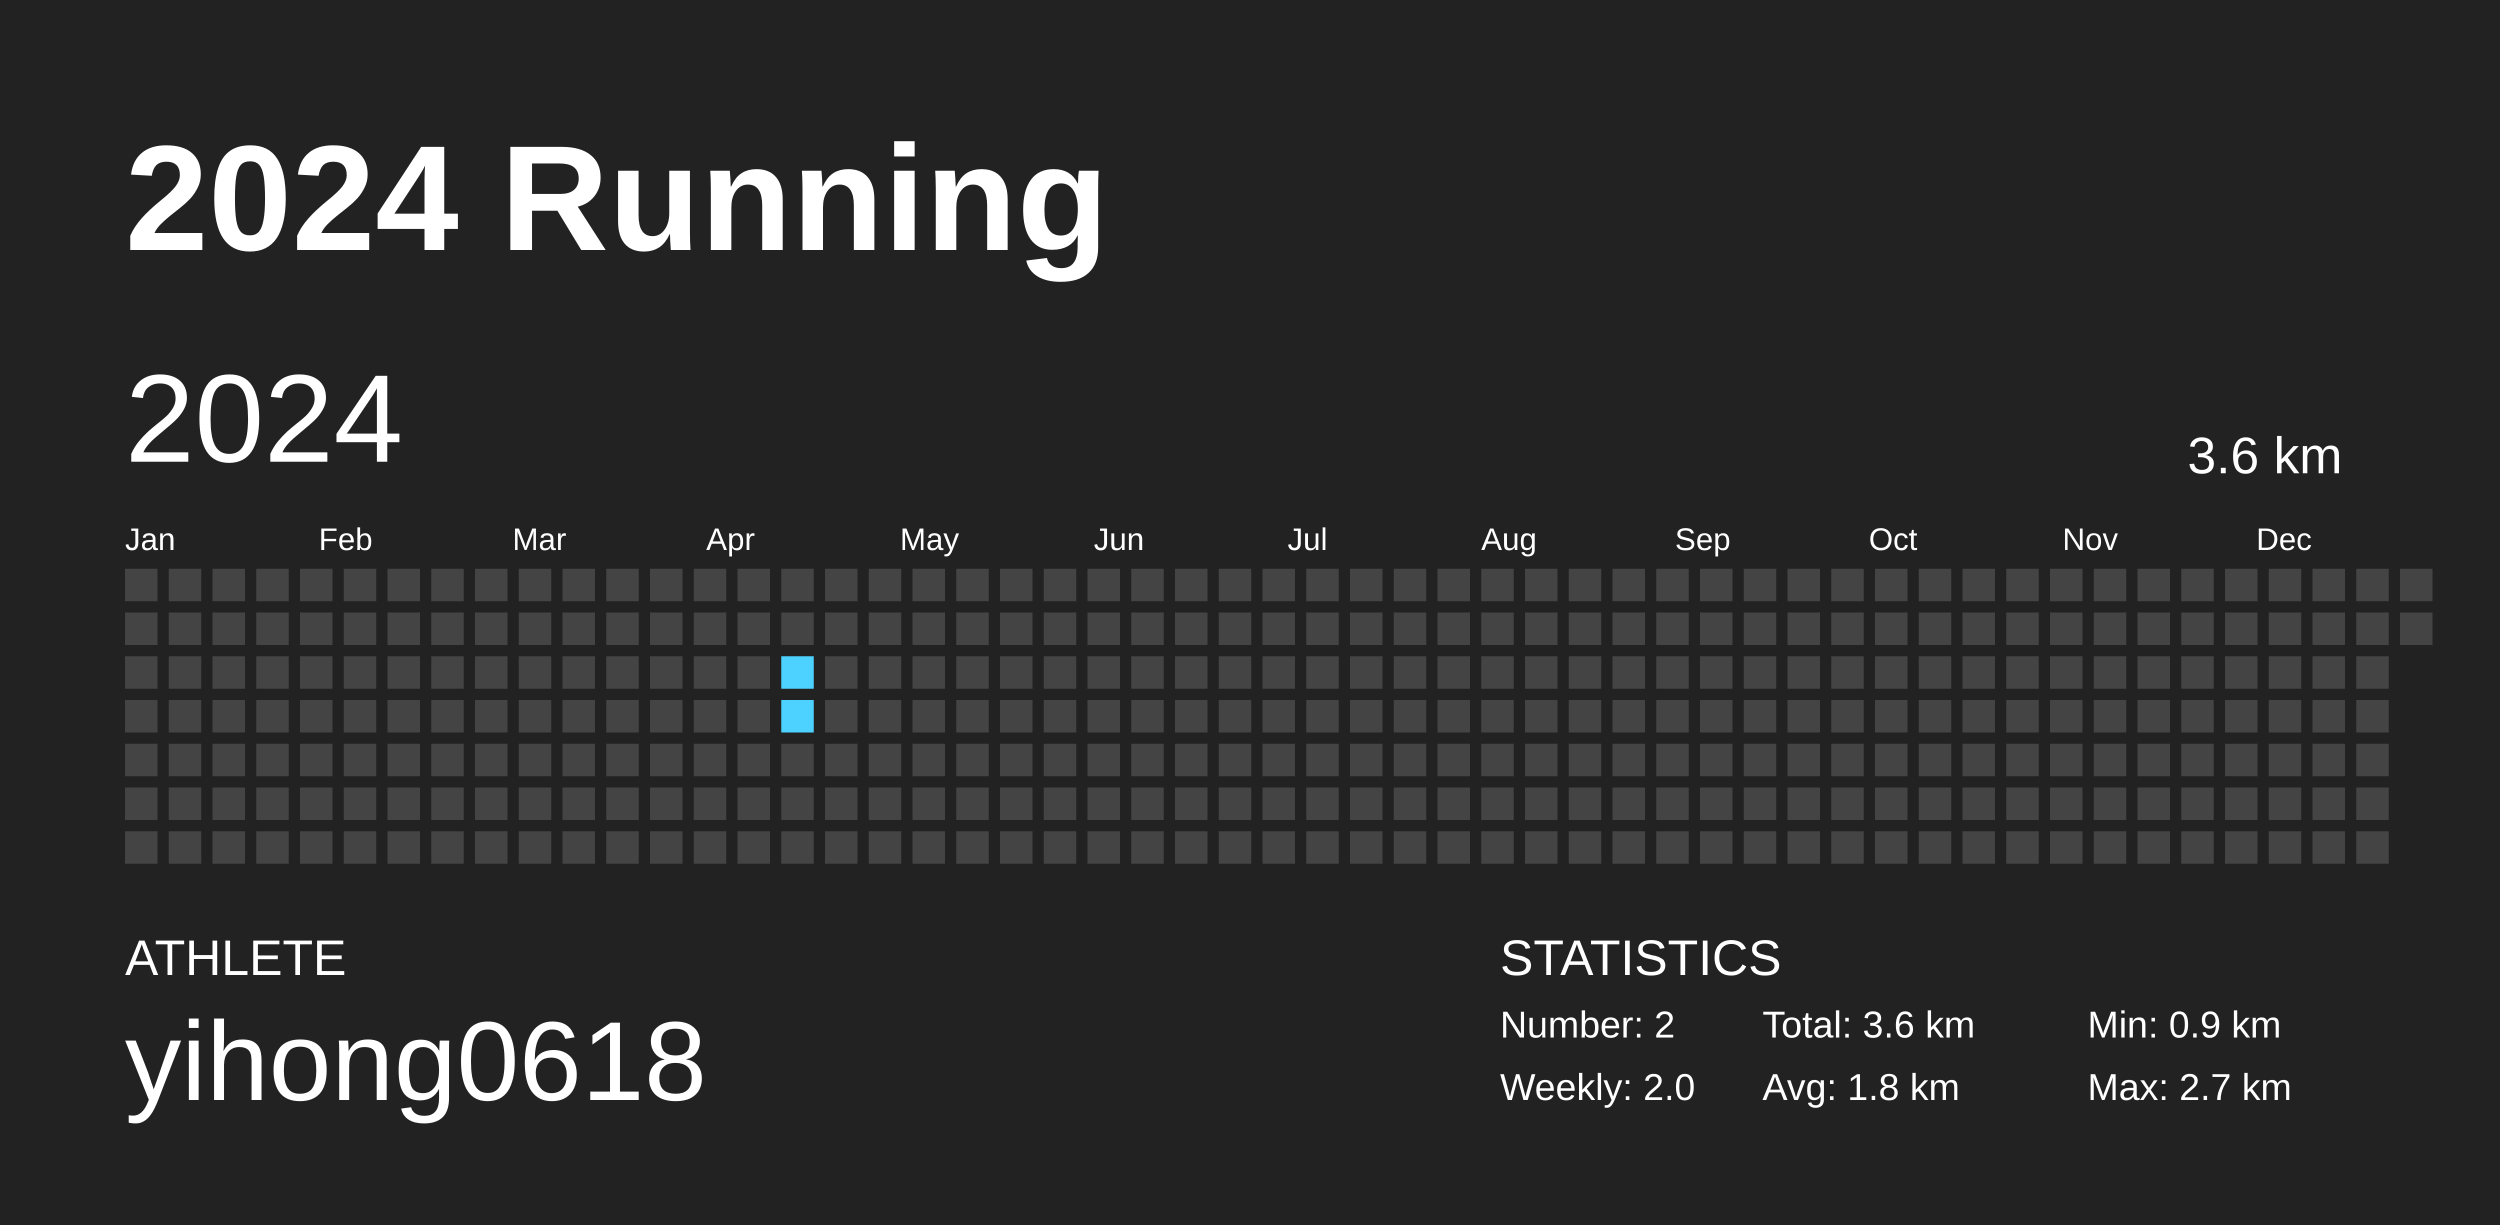
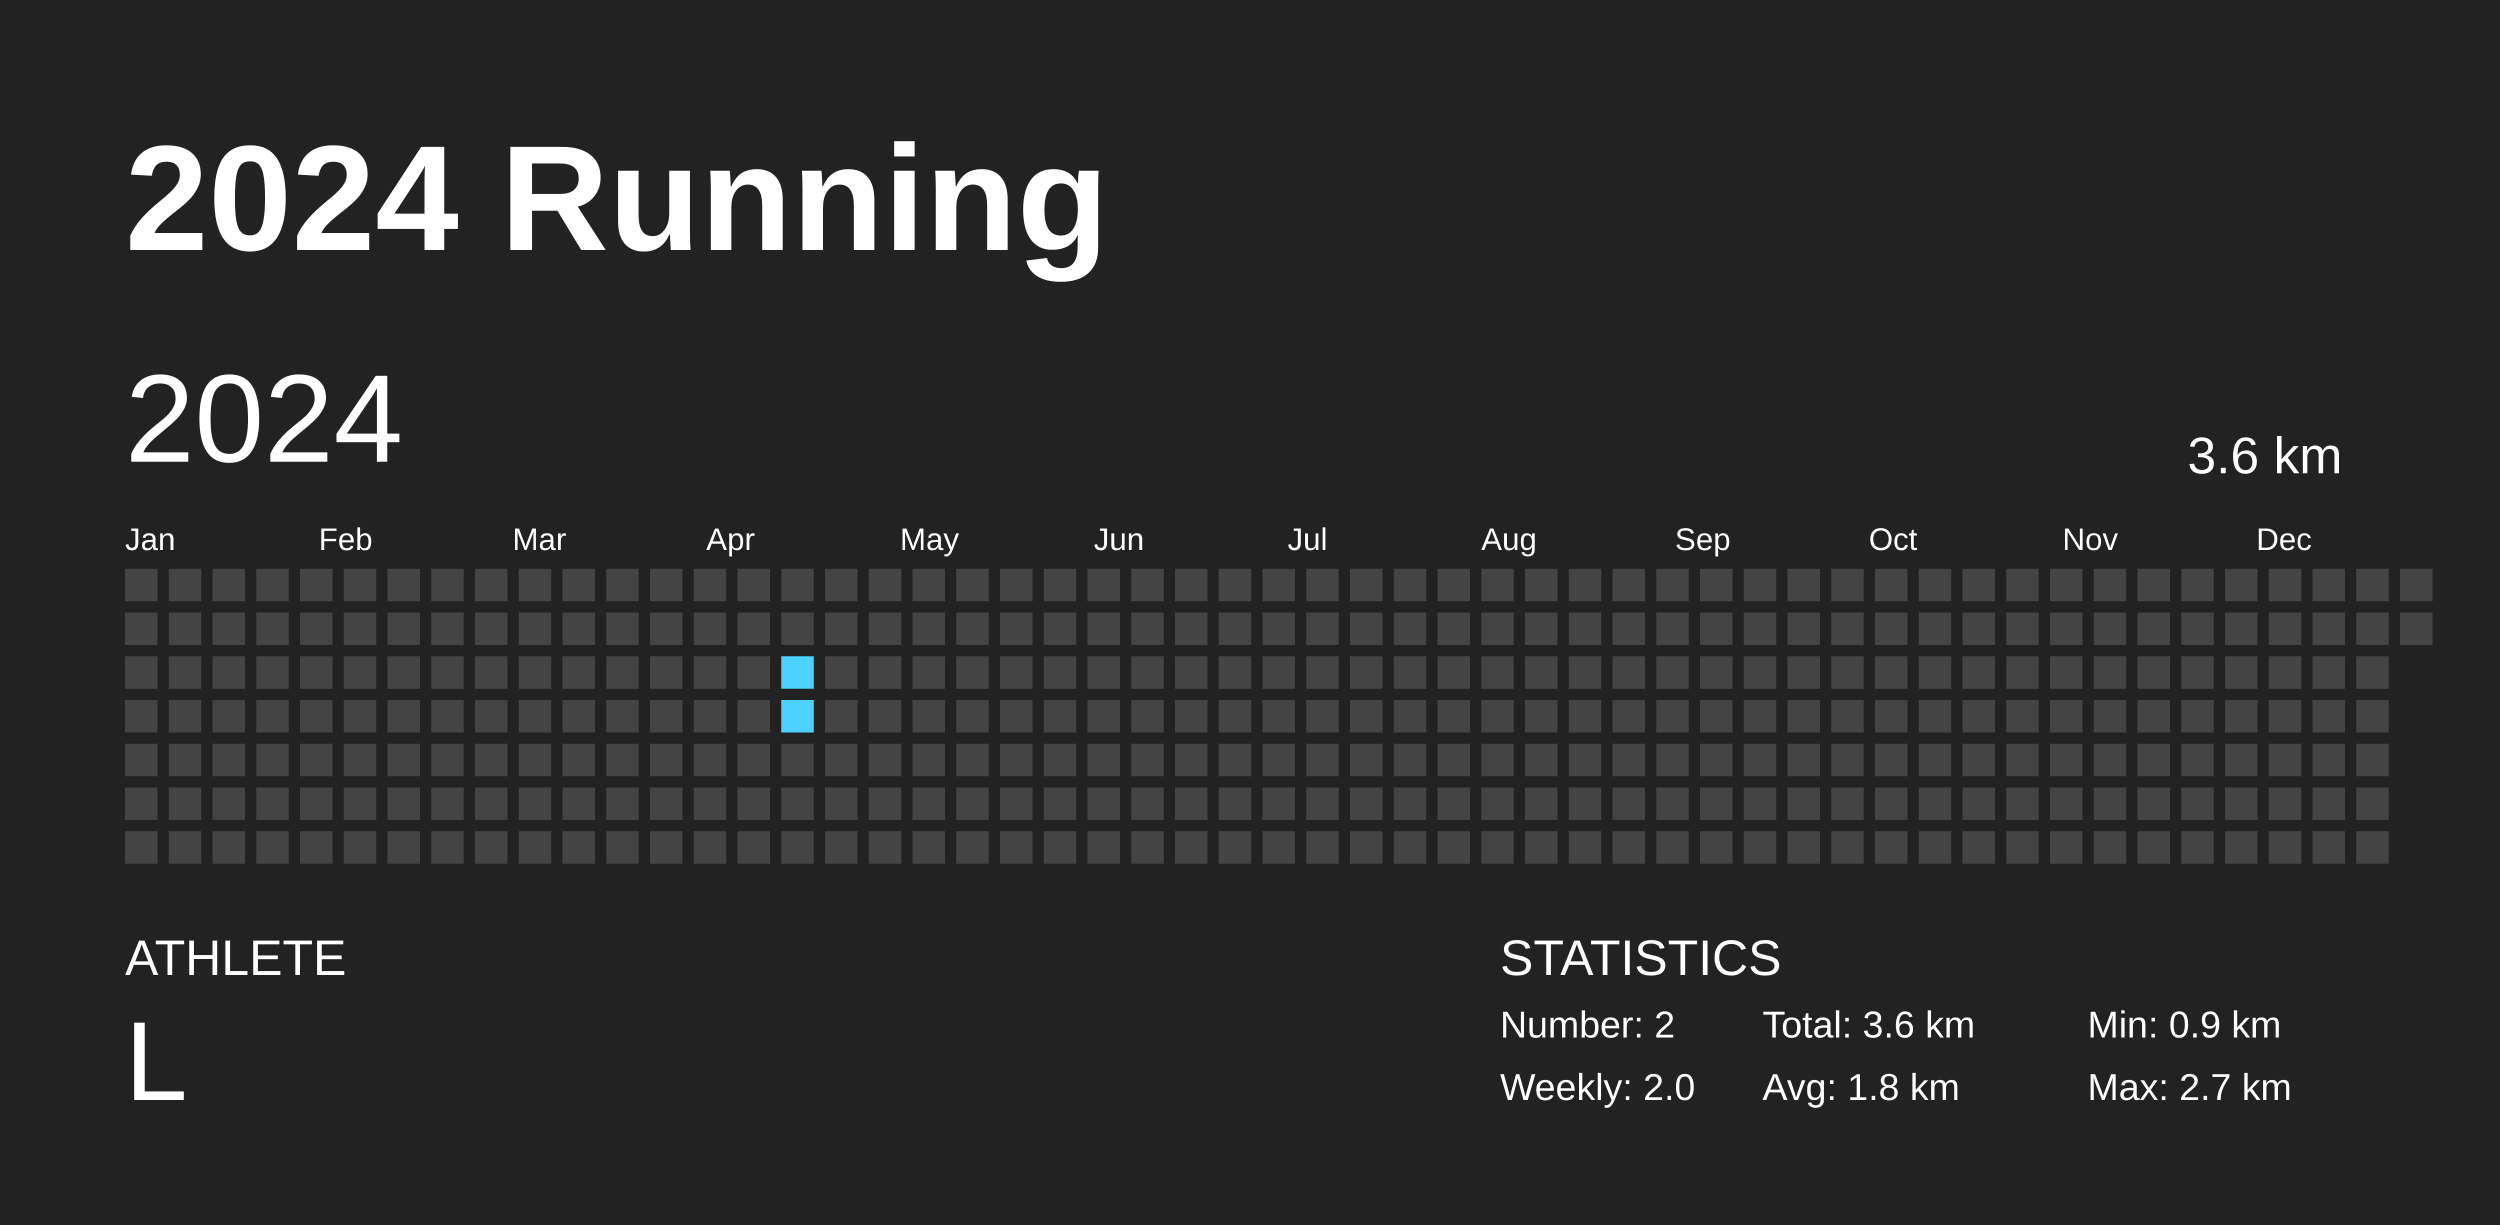
<svg xmlns="http://www.w3.org/2000/svg" baseProfile="full" height="98mm" version="1.1" viewBox="0,0,200,98" width="200mm">
  <defs />
  <rect fill="#222222" height="98" width="200" x="0" y="0" />
  <text fill="#FFFFFF" style="font-size:12px; font-family:Arial; font-weight:bold;" x="10" y="20">2024 Running</text>
  <text fill="#FFFFFF" style="font-size:4px; font-family:Arial" x="10" y="78">ATHLETE</text>
-   <text fill="#FFFFFF" style="font-size:9px; font-family:Arial" x="10" y="88">yihong0618</text>
+   <text fill="#FFFFFF" style="font-size:9px; font-family:Arial" x="10" y="88">L</text>
  <text fill="#FFFFFF" style="font-size:4px; font-family:Arial" x="120" y="78">STATISTICS</text>
  <text fill="#FFFFFF" style="font-size:3px; font-family:Arial" x="120" y="83">Number: 2</text>
  <text fill="#FFFFFF" style="font-size:3px; font-family:Arial" x="120" y="88">Weekly: 2.0</text>
  <text fill="#FFFFFF" style="font-size:3px; font-family:Arial" x="141" y="83">Total: 3.6 km</text>
  <text fill="#FFFFFF" style="font-size:3px; font-family:Arial" x="141" y="88">Avg: 1.8 km</text>
  <text fill="#FFFFFF" style="font-size:3px; font-family:Arial" x="167" y="83">Min: 0.9 km</text>
  <text fill="#FFFFFF" style="font-size:3px; font-family:Arial" x="167" y="88">Max: 2.7 km</text>
  <text dominant-baseline="hanging" fill="#FFFFFF" style="font-size:10.0px; font-family:Arial;" x="10" y="30">2024</text>
  <text dominant-baseline="hanging" fill="#FFFFFF" style="font-size:4.125px; font-family:Arial;" x="175" y="35">3.6 km</text>
  <text fill="#FFFFFF" style="font-size:2.5px; font-family:Arial" x="10.0" y="44">Jan</text>
  <text fill="#FFFFFF" style="font-size:2.5px; font-family:Arial" x="25.5" y="44">Feb</text>
  <text fill="#FFFFFF" style="font-size:2.5px; font-family:Arial" x="41.0" y="44">Mar</text>
  <text fill="#FFFFFF" style="font-size:2.5px; font-family:Arial" x="56.5" y="44">Apr</text>
  <text fill="#FFFFFF" style="font-size:2.5px; font-family:Arial" x="72.0" y="44">May</text>
  <text fill="#FFFFFF" style="font-size:2.5px; font-family:Arial" x="87.5" y="44">Jun</text>
  <text fill="#FFFFFF" style="font-size:2.5px; font-family:Arial" x="103.0" y="44">Jul</text>
  <text fill="#FFFFFF" style="font-size:2.5px; font-family:Arial" x="118.5" y="44">Aug</text>
  <text fill="#FFFFFF" style="font-size:2.5px; font-family:Arial" x="134.0" y="44">Sep</text>
  <text fill="#FFFFFF" style="font-size:2.5px; font-family:Arial" x="149.5" y="44">Oct</text>
  <text fill="#FFFFFF" style="font-size:2.5px; font-family:Arial" x="165.0" y="44">Nov</text>
  <text fill="#FFFFFF" style="font-size:2.5px; font-family:Arial" x="180.5" y="44">Dec</text>
  <rect fill="#444444" height="2.6" width="2.6" x="10.0" y="45.5" />
  <rect fill="#444444" height="2.6" width="2.6" x="10.0" y="49.0" />
  <rect fill="#444444" height="2.6" width="2.6" x="10.0" y="52.5" />
  <rect fill="#444444" height="2.6" width="2.6" x="10.0" y="56.0" />
  <rect fill="#444444" height="2.6" width="2.6" x="10.0" y="59.5" />
  <rect fill="#444444" height="2.6" width="2.6" x="10.0" y="63.0" />
  <rect fill="#444444" height="2.6" width="2.6" x="10.0" y="66.5" />
  <rect fill="#444444" height="2.6" width="2.6" x="13.5" y="45.5" />
  <rect fill="#444444" height="2.6" width="2.6" x="13.5" y="49.0" />
  <rect fill="#444444" height="2.6" width="2.6" x="13.5" y="52.5" />
  <rect fill="#444444" height="2.6" width="2.6" x="13.5" y="56.0" />
  <rect fill="#444444" height="2.6" width="2.6" x="13.5" y="59.5" />
  <rect fill="#444444" height="2.6" width="2.6" x="13.5" y="63.0" />
  <rect fill="#444444" height="2.6" width="2.6" x="13.5" y="66.5" />
  <rect fill="#444444" height="2.6" width="2.6" x="17.0" y="45.5" />
  <rect fill="#444444" height="2.6" width="2.6" x="17.0" y="49.0" />
  <rect fill="#444444" height="2.6" width="2.6" x="17.0" y="52.5" />
  <rect fill="#444444" height="2.6" width="2.6" x="17.0" y="56.0" />
  <rect fill="#444444" height="2.6" width="2.6" x="17.0" y="59.5" />
  <rect fill="#444444" height="2.6" width="2.6" x="17.0" y="63.0" />
  <rect fill="#444444" height="2.6" width="2.6" x="17.0" y="66.5" />
  <rect fill="#444444" height="2.6" width="2.6" x="20.5" y="45.5" />
  <rect fill="#444444" height="2.6" width="2.6" x="20.5" y="49.0" />
  <rect fill="#444444" height="2.6" width="2.6" x="20.5" y="52.5" />
  <rect fill="#444444" height="2.6" width="2.6" x="20.5" y="56.0" />
  <rect fill="#444444" height="2.6" width="2.6" x="20.5" y="59.5" />
  <rect fill="#444444" height="2.6" width="2.6" x="20.5" y="63.0" />
  <rect fill="#444444" height="2.6" width="2.6" x="20.5" y="66.5" />
  <rect fill="#444444" height="2.6" width="2.6" x="24.0" y="45.5" />
  <rect fill="#444444" height="2.6" width="2.6" x="24.0" y="49.0" />
  <rect fill="#444444" height="2.6" width="2.6" x="24.0" y="52.5" />
  <rect fill="#444444" height="2.6" width="2.6" x="24.0" y="56.0" />
  <rect fill="#444444" height="2.6" width="2.6" x="24.0" y="59.5" />
  <rect fill="#444444" height="2.6" width="2.6" x="24.0" y="63.0" />
  <rect fill="#444444" height="2.6" width="2.6" x="24.0" y="66.5" />
  <rect fill="#444444" height="2.6" width="2.6" x="27.5" y="45.5" />
  <rect fill="#444444" height="2.6" width="2.6" x="27.5" y="49.0" />
  <rect fill="#444444" height="2.6" width="2.6" x="27.5" y="52.5" />
  <rect fill="#444444" height="2.6" width="2.6" x="27.5" y="56.0" />
  <rect fill="#444444" height="2.6" width="2.6" x="27.5" y="59.5" />
  <rect fill="#444444" height="2.6" width="2.6" x="27.5" y="63.0" />
  <rect fill="#444444" height="2.6" width="2.6" x="27.5" y="66.5" />
  <rect fill="#444444" height="2.6" width="2.6" x="31.0" y="45.5" />
  <rect fill="#444444" height="2.6" width="2.6" x="31.0" y="49.0" />
  <rect fill="#444444" height="2.6" width="2.6" x="31.0" y="52.5" />
  <rect fill="#444444" height="2.6" width="2.6" x="31.0" y="56.0" />
  <rect fill="#444444" height="2.6" width="2.6" x="31.0" y="59.5" />
  <rect fill="#444444" height="2.6" width="2.6" x="31.0" y="63.0" />
  <rect fill="#444444" height="2.6" width="2.6" x="31.0" y="66.5" />
  <rect fill="#444444" height="2.6" width="2.6" x="34.5" y="45.5" />
  <rect fill="#444444" height="2.6" width="2.6" x="34.5" y="49.0" />
  <rect fill="#444444" height="2.6" width="2.6" x="34.5" y="52.5" />
  <rect fill="#444444" height="2.6" width="2.6" x="34.5" y="56.0" />
  <rect fill="#444444" height="2.6" width="2.6" x="34.5" y="59.5" />
  <rect fill="#444444" height="2.6" width="2.6" x="34.5" y="63.0" />
  <rect fill="#444444" height="2.6" width="2.6" x="34.5" y="66.5" />
  <rect fill="#444444" height="2.6" width="2.6" x="38.0" y="45.5" />
  <rect fill="#444444" height="2.6" width="2.6" x="38.0" y="49.0" />
  <rect fill="#444444" height="2.6" width="2.6" x="38.0" y="52.5" />
  <rect fill="#444444" height="2.6" width="2.6" x="38.0" y="56.0" />
  <rect fill="#444444" height="2.6" width="2.6" x="38.0" y="59.5" />
  <rect fill="#444444" height="2.6" width="2.6" x="38.0" y="63.0" />
  <rect fill="#444444" height="2.6" width="2.6" x="38.0" y="66.5" />
  <rect fill="#444444" height="2.6" width="2.6" x="41.5" y="45.5" />
  <rect fill="#444444" height="2.6" width="2.6" x="41.5" y="49.0" />
  <rect fill="#444444" height="2.6" width="2.6" x="41.5" y="52.5" />
  <rect fill="#444444" height="2.6" width="2.6" x="41.5" y="56.0" />
  <rect fill="#444444" height="2.6" width="2.6" x="41.5" y="59.5" />
  <rect fill="#444444" height="2.6" width="2.6" x="41.5" y="63.0" />
  <rect fill="#444444" height="2.6" width="2.6" x="41.5" y="66.5" />
  <rect fill="#444444" height="2.6" width="2.6" x="45.0" y="45.5" />
  <rect fill="#444444" height="2.6" width="2.6" x="45.0" y="49.0" />
  <rect fill="#444444" height="2.6" width="2.6" x="45.0" y="52.5" />
  <rect fill="#444444" height="2.6" width="2.6" x="45.0" y="56.0" />
  <rect fill="#444444" height="2.6" width="2.6" x="45.0" y="59.5" />
  <rect fill="#444444" height="2.6" width="2.6" x="45.0" y="63.0" />
  <rect fill="#444444" height="2.6" width="2.6" x="45.0" y="66.5" />
  <rect fill="#444444" height="2.6" width="2.6" x="48.5" y="45.5" />
  <rect fill="#444444" height="2.6" width="2.6" x="48.5" y="49.0" />
  <rect fill="#444444" height="2.6" width="2.6" x="48.5" y="52.5" />
  <rect fill="#444444" height="2.6" width="2.6" x="48.5" y="56.0" />
  <rect fill="#444444" height="2.6" width="2.6" x="48.5" y="59.5" />
  <rect fill="#444444" height="2.6" width="2.6" x="48.5" y="63.0" />
  <rect fill="#444444" height="2.6" width="2.6" x="48.5" y="66.5" />
  <rect fill="#444444" height="2.6" width="2.6" x="52.0" y="45.5" />
  <rect fill="#444444" height="2.6" width="2.6" x="52.0" y="49.0" />
  <rect fill="#444444" height="2.6" width="2.6" x="52.0" y="52.5" />
  <rect fill="#444444" height="2.6" width="2.6" x="52.0" y="56.0" />
  <rect fill="#444444" height="2.6" width="2.6" x="52.0" y="59.5" />
  <rect fill="#444444" height="2.6" width="2.6" x="52.0" y="63.0" />
  <rect fill="#444444" height="2.6" width="2.6" x="52.0" y="66.5" />
  <rect fill="#444444" height="2.6" width="2.6" x="55.5" y="45.5" />
  <rect fill="#444444" height="2.6" width="2.6" x="55.5" y="49.0" />
  <rect fill="#444444" height="2.6" width="2.6" x="55.5" y="52.5" />
  <rect fill="#444444" height="2.6" width="2.6" x="55.5" y="56.0" />
  <rect fill="#444444" height="2.6" width="2.6" x="55.5" y="59.5" />
  <rect fill="#444444" height="2.6" width="2.6" x="55.5" y="63.0" />
  <rect fill="#444444" height="2.6" width="2.6" x="55.5" y="66.5" />
  <rect fill="#444444" height="2.6" width="2.6" x="59.0" y="45.5" />
  <rect fill="#444444" height="2.6" width="2.6" x="59.0" y="49.0" />
  <rect fill="#444444" height="2.6" width="2.6" x="59.0" y="52.5" />
  <rect fill="#444444" height="2.6" width="2.6" x="59.0" y="56.0" />
  <rect fill="#444444" height="2.6" width="2.6" x="59.0" y="59.5" />
  <rect fill="#444444" height="2.6" width="2.6" x="59.0" y="63.0" />
  <rect fill="#444444" height="2.6" width="2.6" x="59.0" y="66.5" />
  <rect fill="#444444" height="2.6" width="2.6" x="62.5" y="45.5" />
  <rect fill="#444444" height="2.6" width="2.6" x="62.5" y="49.0" />
  <rect fill="#4dd2ff" height="2.6" width="2.6" x="62.5" y="52.5" />
  <rect fill="#4dd2ff" height="2.6" width="2.6" x="62.5" y="56.0" />
  <rect fill="#444444" height="2.6" width="2.6" x="62.5" y="59.5" />
  <rect fill="#444444" height="2.6" width="2.6" x="62.5" y="63.0" />
  <rect fill="#444444" height="2.6" width="2.6" x="62.5" y="66.5" />
  <rect fill="#444444" height="2.6" width="2.6" x="66.0" y="45.5" />
  <rect fill="#444444" height="2.6" width="2.6" x="66.0" y="49.0" />
  <rect fill="#444444" height="2.6" width="2.6" x="66.0" y="52.5" />
  <rect fill="#444444" height="2.6" width="2.6" x="66.0" y="56.0" />
  <rect fill="#444444" height="2.6" width="2.6" x="66.0" y="59.5" />
  <rect fill="#444444" height="2.6" width="2.6" x="66.0" y="63.0" />
  <rect fill="#444444" height="2.6" width="2.6" x="66.0" y="66.5" />
  <rect fill="#444444" height="2.6" width="2.6" x="69.5" y="45.5" />
  <rect fill="#444444" height="2.6" width="2.6" x="69.5" y="49.0" />
  <rect fill="#444444" height="2.6" width="2.6" x="69.5" y="52.5" />
  <rect fill="#444444" height="2.6" width="2.6" x="69.5" y="56.0" />
  <rect fill="#444444" height="2.6" width="2.6" x="69.5" y="59.5" />
  <rect fill="#444444" height="2.6" width="2.6" x="69.5" y="63.0" />
  <rect fill="#444444" height="2.6" width="2.6" x="69.5" y="66.5" />
  <rect fill="#444444" height="2.6" width="2.6" x="73.0" y="45.5" />
  <rect fill="#444444" height="2.6" width="2.6" x="73.0" y="49.0" />
  <rect fill="#444444" height="2.6" width="2.6" x="73.0" y="52.5" />
  <rect fill="#444444" height="2.6" width="2.6" x="73.0" y="56.0" />
  <rect fill="#444444" height="2.6" width="2.6" x="73.0" y="59.5" />
  <rect fill="#444444" height="2.6" width="2.6" x="73.0" y="63.0" />
  <rect fill="#444444" height="2.6" width="2.6" x="73.0" y="66.5" />
  <rect fill="#444444" height="2.6" width="2.6" x="76.5" y="45.5" />
  <rect fill="#444444" height="2.6" width="2.6" x="76.5" y="49.0" />
  <rect fill="#444444" height="2.6" width="2.6" x="76.5" y="52.5" />
  <rect fill="#444444" height="2.6" width="2.6" x="76.5" y="56.0" />
  <rect fill="#444444" height="2.6" width="2.6" x="76.5" y="59.5" />
  <rect fill="#444444" height="2.6" width="2.6" x="76.5" y="63.0" />
  <rect fill="#444444" height="2.6" width="2.6" x="76.5" y="66.5" />
  <rect fill="#444444" height="2.6" width="2.6" x="80.0" y="45.5" />
  <rect fill="#444444" height="2.6" width="2.6" x="80.0" y="49.0" />
  <rect fill="#444444" height="2.6" width="2.6" x="80.0" y="52.5" />
  <rect fill="#444444" height="2.6" width="2.6" x="80.0" y="56.0" />
  <rect fill="#444444" height="2.6" width="2.6" x="80.0" y="59.5" />
  <rect fill="#444444" height="2.6" width="2.6" x="80.0" y="63.0" />
  <rect fill="#444444" height="2.6" width="2.6" x="80.0" y="66.5" />
  <rect fill="#444444" height="2.6" width="2.6" x="83.5" y="45.5" />
  <rect fill="#444444" height="2.6" width="2.6" x="83.5" y="49.0" />
  <rect fill="#444444" height="2.6" width="2.6" x="83.5" y="52.5" />
  <rect fill="#444444" height="2.6" width="2.6" x="83.5" y="56.0" />
  <rect fill="#444444" height="2.6" width="2.6" x="83.5" y="59.5" />
  <rect fill="#444444" height="2.6" width="2.6" x="83.5" y="63.0" />
  <rect fill="#444444" height="2.6" width="2.6" x="83.5" y="66.5" />
  <rect fill="#444444" height="2.6" width="2.6" x="87.0" y="45.5" />
  <rect fill="#444444" height="2.6" width="2.6" x="87.0" y="49.0" />
  <rect fill="#444444" height="2.6" width="2.6" x="87.0" y="52.5" />
  <rect fill="#444444" height="2.6" width="2.6" x="87.0" y="56.0" />
  <rect fill="#444444" height="2.6" width="2.6" x="87.0" y="59.5" />
  <rect fill="#444444" height="2.6" width="2.6" x="87.0" y="63.0" />
  <rect fill="#444444" height="2.6" width="2.6" x="87.0" y="66.5" />
  <rect fill="#444444" height="2.6" width="2.6" x="90.5" y="45.5" />
  <rect fill="#444444" height="2.6" width="2.6" x="90.5" y="49.0" />
  <rect fill="#444444" height="2.6" width="2.6" x="90.5" y="52.5" />
  <rect fill="#444444" height="2.6" width="2.6" x="90.5" y="56.0" />
  <rect fill="#444444" height="2.6" width="2.6" x="90.5" y="59.5" />
  <rect fill="#444444" height="2.6" width="2.6" x="90.5" y="63.0" />
  <rect fill="#444444" height="2.6" width="2.6" x="90.5" y="66.5" />
  <rect fill="#444444" height="2.6" width="2.6" x="94.0" y="45.5" />
  <rect fill="#444444" height="2.6" width="2.6" x="94.0" y="49.0" />
  <rect fill="#444444" height="2.6" width="2.6" x="94.0" y="52.5" />
  <rect fill="#444444" height="2.6" width="2.6" x="94.0" y="56.0" />
  <rect fill="#444444" height="2.6" width="2.6" x="94.0" y="59.5" />
  <rect fill="#444444" height="2.6" width="2.6" x="94.0" y="63.0" />
  <rect fill="#444444" height="2.6" width="2.6" x="94.0" y="66.5" />
  <rect fill="#444444" height="2.6" width="2.6" x="97.5" y="45.5" />
  <rect fill="#444444" height="2.6" width="2.6" x="97.5" y="49.0" />
  <rect fill="#444444" height="2.6" width="2.6" x="97.5" y="52.5" />
  <rect fill="#444444" height="2.6" width="2.6" x="97.5" y="56.0" />
  <rect fill="#444444" height="2.6" width="2.6" x="97.5" y="59.5" />
  <rect fill="#444444" height="2.6" width="2.6" x="97.5" y="63.0" />
  <rect fill="#444444" height="2.6" width="2.6" x="97.5" y="66.5" />
  <rect fill="#444444" height="2.6" width="2.6" x="101.0" y="45.5" />
  <rect fill="#444444" height="2.6" width="2.6" x="101.0" y="49.0" />
  <rect fill="#444444" height="2.6" width="2.6" x="101.0" y="52.5" />
  <rect fill="#444444" height="2.6" width="2.6" x="101.0" y="56.0" />
  <rect fill="#444444" height="2.6" width="2.6" x="101.0" y="59.5" />
  <rect fill="#444444" height="2.6" width="2.6" x="101.0" y="63.0" />
  <rect fill="#444444" height="2.6" width="2.6" x="101.0" y="66.5" />
  <rect fill="#444444" height="2.6" width="2.6" x="104.5" y="45.5" />
  <rect fill="#444444" height="2.6" width="2.6" x="104.5" y="49.0" />
  <rect fill="#444444" height="2.6" width="2.6" x="104.5" y="52.5" />
  <rect fill="#444444" height="2.6" width="2.6" x="104.5" y="56.0" />
  <rect fill="#444444" height="2.6" width="2.6" x="104.5" y="59.5" />
  <rect fill="#444444" height="2.6" width="2.6" x="104.5" y="63.0" />
  <rect fill="#444444" height="2.6" width="2.6" x="104.5" y="66.5" />
  <rect fill="#444444" height="2.6" width="2.6" x="108.0" y="45.5" />
  <rect fill="#444444" height="2.6" width="2.6" x="108.0" y="49.0" />
  <rect fill="#444444" height="2.6" width="2.6" x="108.0" y="52.5" />
  <rect fill="#444444" height="2.6" width="2.6" x="108.0" y="56.0" />
  <rect fill="#444444" height="2.6" width="2.6" x="108.0" y="59.5" />
  <rect fill="#444444" height="2.6" width="2.6" x="108.0" y="63.0" />
  <rect fill="#444444" height="2.6" width="2.6" x="108.0" y="66.5" />
  <rect fill="#444444" height="2.6" width="2.6" x="111.5" y="45.5" />
  <rect fill="#444444" height="2.6" width="2.6" x="111.5" y="49.0" />
  <rect fill="#444444" height="2.6" width="2.6" x="111.5" y="52.5" />
  <rect fill="#444444" height="2.6" width="2.6" x="111.5" y="56.0" />
  <rect fill="#444444" height="2.6" width="2.6" x="111.5" y="59.5" />
  <rect fill="#444444" height="2.6" width="2.6" x="111.5" y="63.0" />
  <rect fill="#444444" height="2.6" width="2.6" x="111.5" y="66.5" />
  <rect fill="#444444" height="2.6" width="2.6" x="115.0" y="45.5" />
  <rect fill="#444444" height="2.6" width="2.6" x="115.0" y="49.0" />
  <rect fill="#444444" height="2.6" width="2.6" x="115.0" y="52.5" />
  <rect fill="#444444" height="2.6" width="2.6" x="115.0" y="56.0" />
  <rect fill="#444444" height="2.6" width="2.6" x="115.0" y="59.5" />
  <rect fill="#444444" height="2.6" width="2.6" x="115.0" y="63.0" />
  <rect fill="#444444" height="2.6" width="2.6" x="115.0" y="66.5" />
  <rect fill="#444444" height="2.6" width="2.6" x="118.5" y="45.5" />
  <rect fill="#444444" height="2.6" width="2.6" x="118.5" y="49.0" />
  <rect fill="#444444" height="2.6" width="2.6" x="118.5" y="52.5" />
  <rect fill="#444444" height="2.6" width="2.6" x="118.5" y="56.0" />
  <rect fill="#444444" height="2.6" width="2.6" x="118.5" y="59.5" />
  <rect fill="#444444" height="2.6" width="2.6" x="118.5" y="63.0" />
  <rect fill="#444444" height="2.6" width="2.6" x="118.5" y="66.5" />
  <rect fill="#444444" height="2.6" width="2.6" x="122.0" y="45.5" />
  <rect fill="#444444" height="2.6" width="2.6" x="122.0" y="49.0" />
  <rect fill="#444444" height="2.6" width="2.6" x="122.0" y="52.5" />
  <rect fill="#444444" height="2.6" width="2.6" x="122.0" y="56.0" />
  <rect fill="#444444" height="2.6" width="2.6" x="122.0" y="59.5" />
  <rect fill="#444444" height="2.6" width="2.6" x="122.0" y="63.0" />
  <rect fill="#444444" height="2.6" width="2.6" x="122.0" y="66.5" />
  <rect fill="#444444" height="2.6" width="2.6" x="125.5" y="45.5" />
  <rect fill="#444444" height="2.6" width="2.6" x="125.5" y="49.0" />
  <rect fill="#444444" height="2.6" width="2.6" x="125.5" y="52.5" />
  <rect fill="#444444" height="2.6" width="2.6" x="125.5" y="56.0" />
  <rect fill="#444444" height="2.6" width="2.6" x="125.5" y="59.5" />
  <rect fill="#444444" height="2.6" width="2.6" x="125.5" y="63.0" />
  <rect fill="#444444" height="2.6" width="2.6" x="125.5" y="66.5" />
  <rect fill="#444444" height="2.6" width="2.6" x="129.0" y="45.5" />
  <rect fill="#444444" height="2.6" width="2.6" x="129.0" y="49.0" />
  <rect fill="#444444" height="2.6" width="2.6" x="129.0" y="52.5" />
  <rect fill="#444444" height="2.6" width="2.6" x="129.0" y="56.0" />
  <rect fill="#444444" height="2.6" width="2.6" x="129.0" y="59.5" />
  <rect fill="#444444" height="2.6" width="2.6" x="129.0" y="63.0" />
  <rect fill="#444444" height="2.6" width="2.6" x="129.0" y="66.5" />
  <rect fill="#444444" height="2.6" width="2.6" x="132.5" y="45.5" />
  <rect fill="#444444" height="2.6" width="2.6" x="132.5" y="49.0" />
  <rect fill="#444444" height="2.6" width="2.6" x="132.5" y="52.5" />
  <rect fill="#444444" height="2.6" width="2.6" x="132.5" y="56.0" />
  <rect fill="#444444" height="2.6" width="2.6" x="132.5" y="59.5" />
  <rect fill="#444444" height="2.6" width="2.6" x="132.5" y="63.0" />
  <rect fill="#444444" height="2.6" width="2.6" x="132.5" y="66.5" />
  <rect fill="#444444" height="2.6" width="2.6" x="136.0" y="45.5" />
  <rect fill="#444444" height="2.6" width="2.6" x="136.0" y="49.0" />
  <rect fill="#444444" height="2.6" width="2.6" x="136.0" y="52.5" />
  <rect fill="#444444" height="2.6" width="2.6" x="136.0" y="56.0" />
  <rect fill="#444444" height="2.6" width="2.6" x="136.0" y="59.5" />
  <rect fill="#444444" height="2.6" width="2.6" x="136.0" y="63.0" />
  <rect fill="#444444" height="2.6" width="2.6" x="136.0" y="66.5" />
  <rect fill="#444444" height="2.6" width="2.6" x="139.5" y="45.5" />
  <rect fill="#444444" height="2.6" width="2.6" x="139.5" y="49.0" />
  <rect fill="#444444" height="2.6" width="2.6" x="139.5" y="52.5" />
  <rect fill="#444444" height="2.6" width="2.6" x="139.5" y="56.0" />
  <rect fill="#444444" height="2.6" width="2.6" x="139.5" y="59.5" />
  <rect fill="#444444" height="2.6" width="2.6" x="139.5" y="63.0" />
  <rect fill="#444444" height="2.6" width="2.6" x="139.5" y="66.5" />
  <rect fill="#444444" height="2.6" width="2.6" x="143.0" y="45.5" />
  <rect fill="#444444" height="2.6" width="2.6" x="143.0" y="49.0" />
  <rect fill="#444444" height="2.6" width="2.6" x="143.0" y="52.5" />
  <rect fill="#444444" height="2.6" width="2.6" x="143.0" y="56.0" />
  <rect fill="#444444" height="2.6" width="2.6" x="143.0" y="59.5" />
  <rect fill="#444444" height="2.6" width="2.6" x="143.0" y="63.0" />
  <rect fill="#444444" height="2.6" width="2.6" x="143.0" y="66.5" />
  <rect fill="#444444" height="2.6" width="2.6" x="146.5" y="45.5" />
  <rect fill="#444444" height="2.6" width="2.6" x="146.5" y="49.0" />
  <rect fill="#444444" height="2.6" width="2.6" x="146.5" y="52.5" />
  <rect fill="#444444" height="2.6" width="2.6" x="146.5" y="56.0" />
  <rect fill="#444444" height="2.6" width="2.6" x="146.5" y="59.5" />
  <rect fill="#444444" height="2.6" width="2.6" x="146.5" y="63.0" />
  <rect fill="#444444" height="2.6" width="2.6" x="146.5" y="66.5" />
  <rect fill="#444444" height="2.6" width="2.6" x="150.0" y="45.5" />
  <rect fill="#444444" height="2.6" width="2.6" x="150.0" y="49.0" />
  <rect fill="#444444" height="2.6" width="2.6" x="150.0" y="52.5" />
  <rect fill="#444444" height="2.6" width="2.6" x="150.0" y="56.0" />
  <rect fill="#444444" height="2.6" width="2.6" x="150.0" y="59.5" />
  <rect fill="#444444" height="2.6" width="2.6" x="150.0" y="63.0" />
  <rect fill="#444444" height="2.6" width="2.6" x="150.0" y="66.5" />
  <rect fill="#444444" height="2.6" width="2.6" x="153.5" y="45.5" />
  <rect fill="#444444" height="2.6" width="2.6" x="153.5" y="49.0" />
  <rect fill="#444444" height="2.6" width="2.6" x="153.5" y="52.5" />
  <rect fill="#444444" height="2.6" width="2.6" x="153.5" y="56.0" />
  <rect fill="#444444" height="2.6" width="2.6" x="153.5" y="59.5" />
  <rect fill="#444444" height="2.6" width="2.6" x="153.5" y="63.0" />
  <rect fill="#444444" height="2.6" width="2.6" x="153.5" y="66.5" />
  <rect fill="#444444" height="2.6" width="2.6" x="157.0" y="45.5" />
  <rect fill="#444444" height="2.6" width="2.6" x="157.0" y="49.0" />
  <rect fill="#444444" height="2.6" width="2.6" x="157.0" y="52.5" />
  <rect fill="#444444" height="2.6" width="2.6" x="157.0" y="56.0" />
  <rect fill="#444444" height="2.6" width="2.6" x="157.0" y="59.5" />
  <rect fill="#444444" height="2.6" width="2.6" x="157.0" y="63.0" />
  <rect fill="#444444" height="2.6" width="2.6" x="157.0" y="66.5" />
  <rect fill="#444444" height="2.6" width="2.6" x="160.5" y="45.5" />
  <rect fill="#444444" height="2.6" width="2.6" x="160.5" y="49.0" />
  <rect fill="#444444" height="2.6" width="2.6" x="160.5" y="52.5" />
  <rect fill="#444444" height="2.6" width="2.6" x="160.5" y="56.0" />
  <rect fill="#444444" height="2.6" width="2.6" x="160.5" y="59.5" />
  <rect fill="#444444" height="2.6" width="2.6" x="160.5" y="63.0" />
  <rect fill="#444444" height="2.6" width="2.6" x="160.5" y="66.5" />
  <rect fill="#444444" height="2.6" width="2.6" x="164.0" y="45.5" />
  <rect fill="#444444" height="2.6" width="2.6" x="164.0" y="49.0" />
  <rect fill="#444444" height="2.6" width="2.6" x="164.0" y="52.5" />
  <rect fill="#444444" height="2.6" width="2.6" x="164.0" y="56.0" />
  <rect fill="#444444" height="2.6" width="2.6" x="164.0" y="59.5" />
  <rect fill="#444444" height="2.6" width="2.6" x="164.0" y="63.0" />
  <rect fill="#444444" height="2.6" width="2.6" x="164.0" y="66.5" />
  <rect fill="#444444" height="2.6" width="2.6" x="167.5" y="45.5" />
  <rect fill="#444444" height="2.6" width="2.6" x="167.5" y="49.0" />
  <rect fill="#444444" height="2.6" width="2.6" x="167.5" y="52.5" />
  <rect fill="#444444" height="2.6" width="2.6" x="167.5" y="56.0" />
  <rect fill="#444444" height="2.6" width="2.6" x="167.5" y="59.5" />
  <rect fill="#444444" height="2.6" width="2.6" x="167.5" y="63.0" />
  <rect fill="#444444" height="2.6" width="2.6" x="167.5" y="66.5" />
  <rect fill="#444444" height="2.6" width="2.6" x="171.0" y="45.5" />
  <rect fill="#444444" height="2.6" width="2.6" x="171.0" y="49.0" />
  <rect fill="#444444" height="2.6" width="2.6" x="171.0" y="52.5" />
  <rect fill="#444444" height="2.6" width="2.6" x="171.0" y="56.0" />
  <rect fill="#444444" height="2.6" width="2.6" x="171.0" y="59.5" />
  <rect fill="#444444" height="2.6" width="2.6" x="171.0" y="63.0" />
  <rect fill="#444444" height="2.6" width="2.6" x="171.0" y="66.5" />
  <rect fill="#444444" height="2.6" width="2.6" x="174.5" y="45.5" />
  <rect fill="#444444" height="2.6" width="2.6" x="174.5" y="49.0" />
  <rect fill="#444444" height="2.6" width="2.6" x="174.5" y="52.5" />
  <rect fill="#444444" height="2.6" width="2.6" x="174.5" y="56.0" />
  <rect fill="#444444" height="2.6" width="2.6" x="174.5" y="59.5" />
  <rect fill="#444444" height="2.6" width="2.6" x="174.5" y="63.0" />
  <rect fill="#444444" height="2.6" width="2.6" x="174.5" y="66.5" />
  <rect fill="#444444" height="2.6" width="2.6" x="178.0" y="45.5" />
  <rect fill="#444444" height="2.6" width="2.6" x="178.0" y="49.0" />
  <rect fill="#444444" height="2.6" width="2.6" x="178.0" y="52.5" />
  <rect fill="#444444" height="2.6" width="2.6" x="178.0" y="56.0" />
  <rect fill="#444444" height="2.6" width="2.6" x="178.0" y="59.5" />
  <rect fill="#444444" height="2.6" width="2.6" x="178.0" y="63.0" />
  <rect fill="#444444" height="2.6" width="2.6" x="178.0" y="66.5" />
  <rect fill="#444444" height="2.6" width="2.6" x="181.5" y="45.5" />
  <rect fill="#444444" height="2.6" width="2.6" x="181.5" y="49.0" />
  <rect fill="#444444" height="2.6" width="2.6" x="181.5" y="52.5" />
  <rect fill="#444444" height="2.6" width="2.6" x="181.5" y="56.0" />
  <rect fill="#444444" height="2.6" width="2.6" x="181.5" y="59.5" />
  <rect fill="#444444" height="2.6" width="2.6" x="181.5" y="63.0" />
  <rect fill="#444444" height="2.6" width="2.6" x="181.5" y="66.5" />
  <rect fill="#444444" height="2.6" width="2.6" x="185.0" y="45.5" />
  <rect fill="#444444" height="2.6" width="2.6" x="185.0" y="49.0" />
  <rect fill="#444444" height="2.6" width="2.6" x="185.0" y="52.5" />
  <rect fill="#444444" height="2.6" width="2.6" x="185.0" y="56.0" />
  <rect fill="#444444" height="2.6" width="2.6" x="185.0" y="59.5" />
  <rect fill="#444444" height="2.6" width="2.6" x="185.0" y="63.0" />
  <rect fill="#444444" height="2.6" width="2.6" x="185.0" y="66.5" />
  <rect fill="#444444" height="2.6" width="2.6" x="188.5" y="45.5" />
  <rect fill="#444444" height="2.6" width="2.6" x="188.5" y="49.0" />
  <rect fill="#444444" height="2.6" width="2.6" x="188.5" y="52.5" />
  <rect fill="#444444" height="2.6" width="2.6" x="188.5" y="56.0" />
  <rect fill="#444444" height="2.6" width="2.6" x="188.5" y="59.5" />
  <rect fill="#444444" height="2.6" width="2.6" x="188.5" y="63.0" />
  <rect fill="#444444" height="2.6" width="2.6" x="188.5" y="66.5" />
  <rect fill="#444444" height="2.6" width="2.6" x="192.0" y="45.5" />
  <rect fill="#444444" height="2.6" width="2.6" x="192.0" y="49.0" />
</svg>
